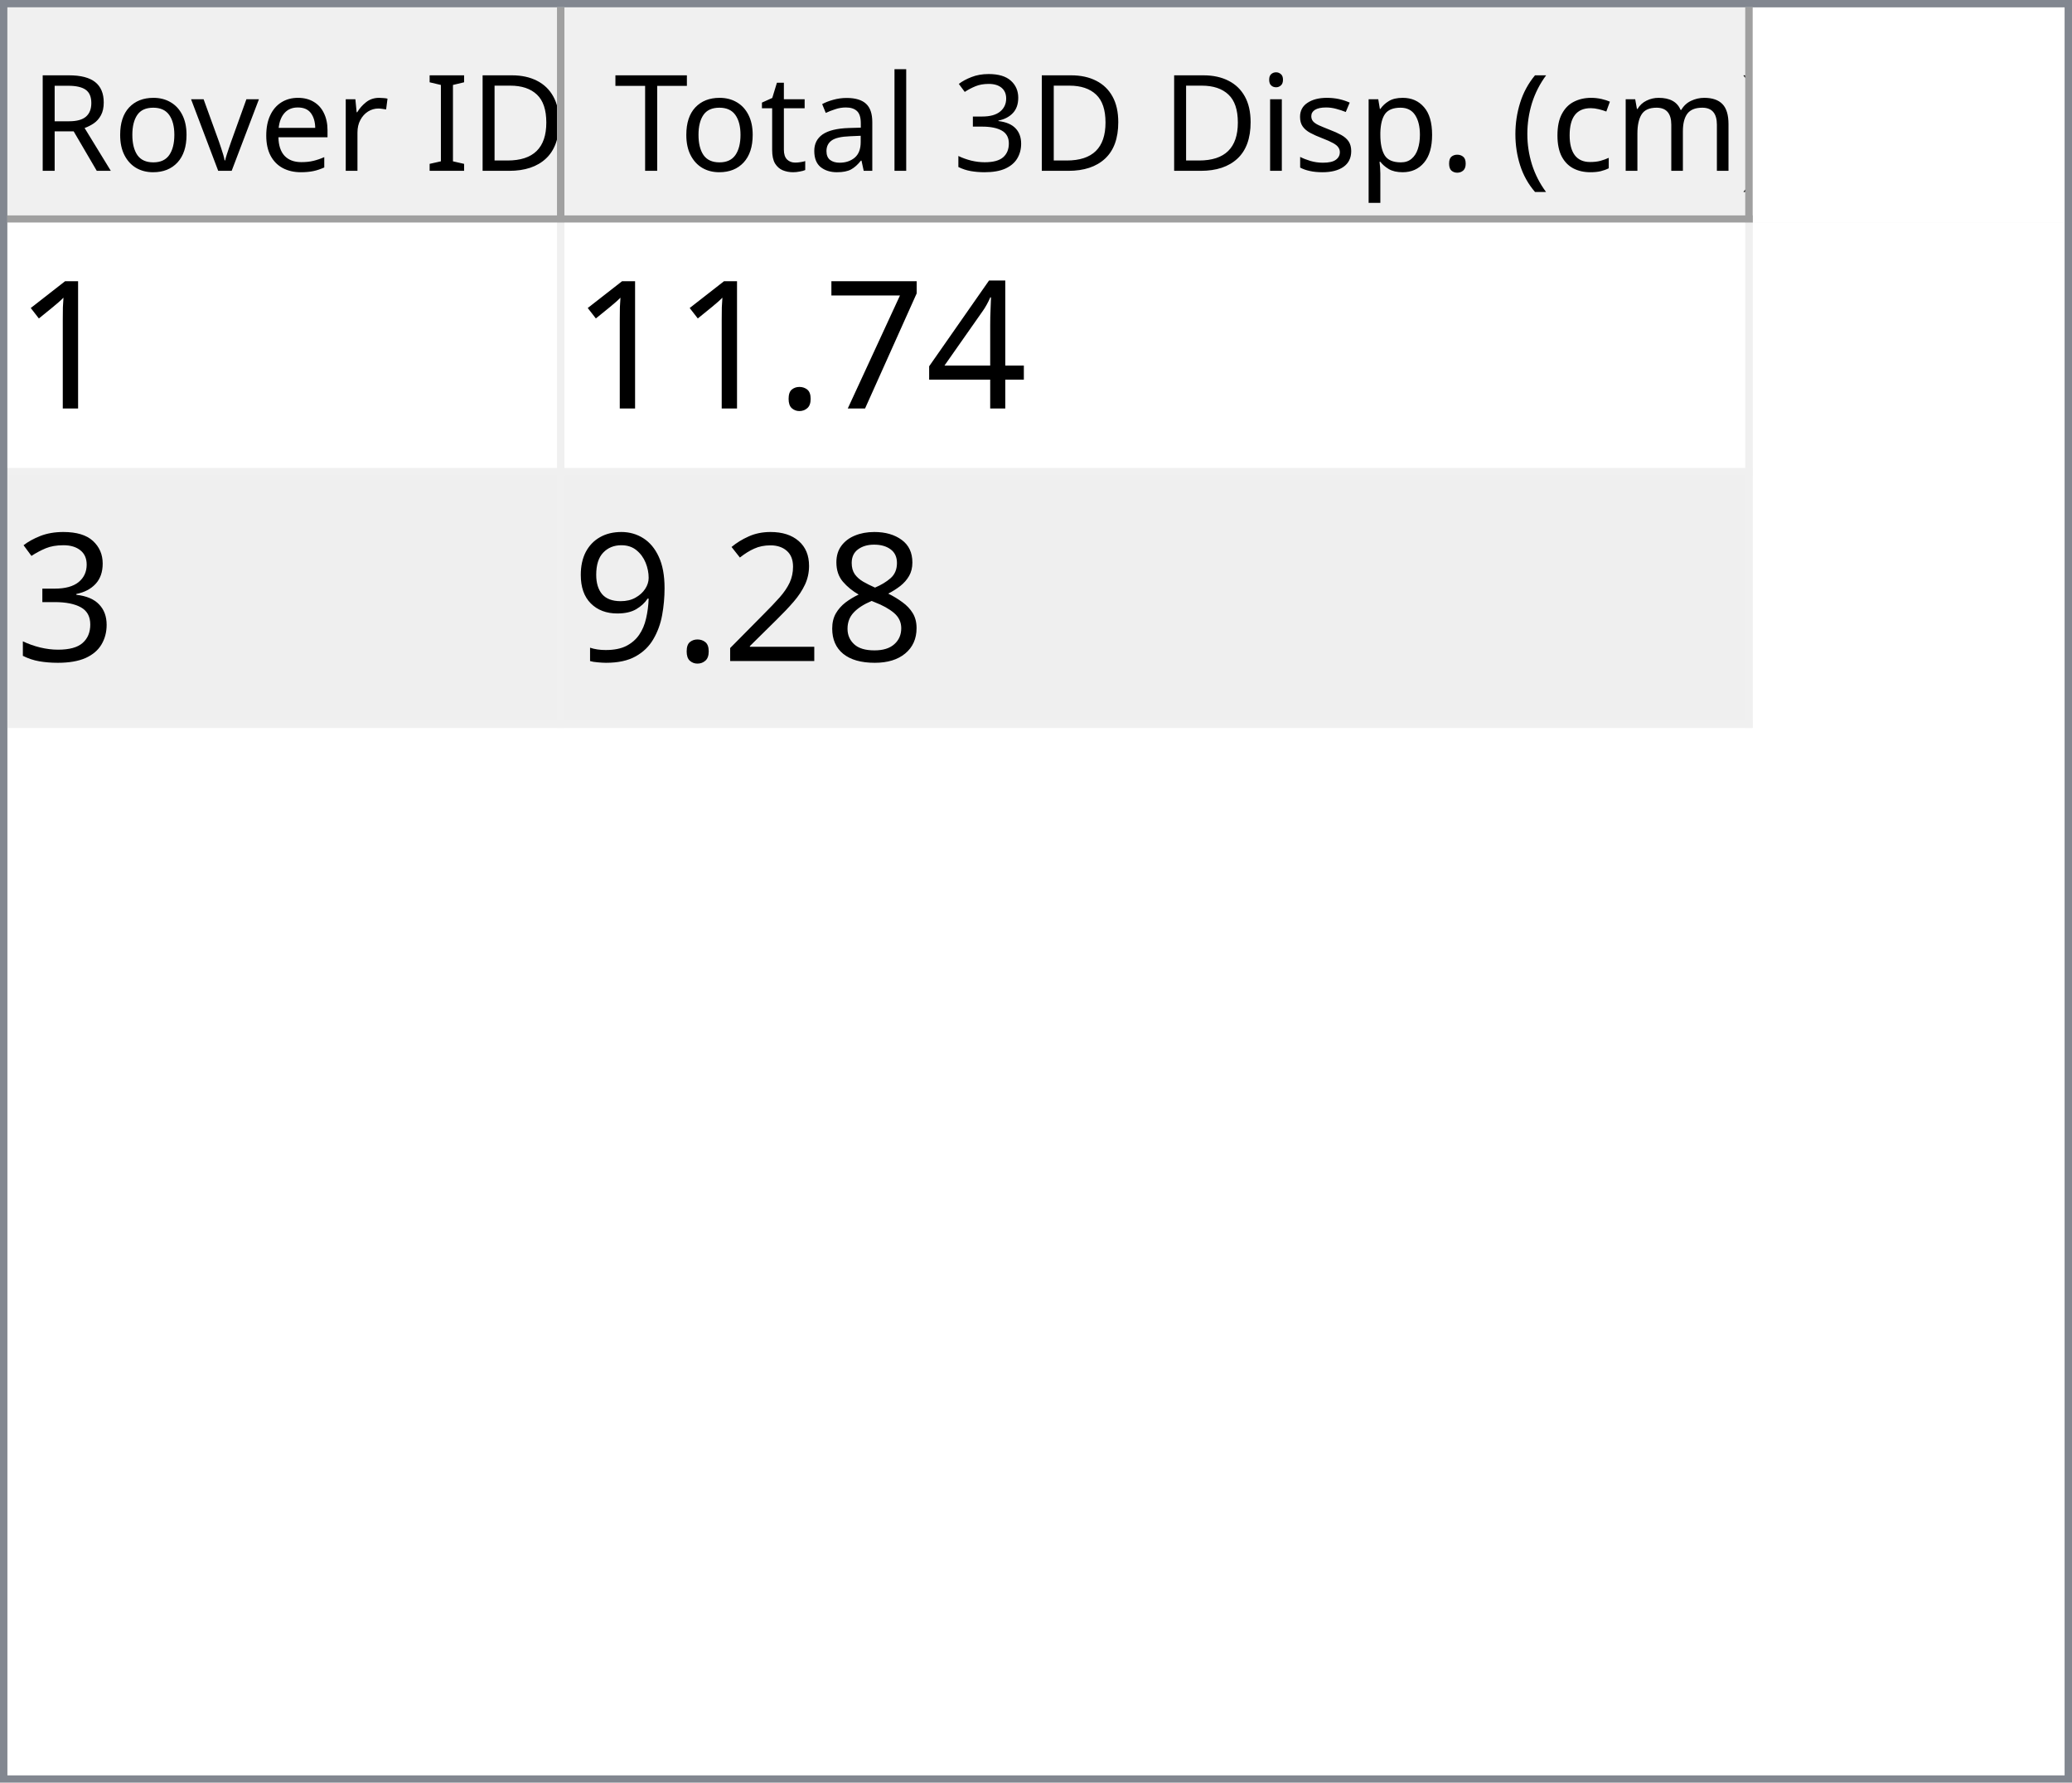
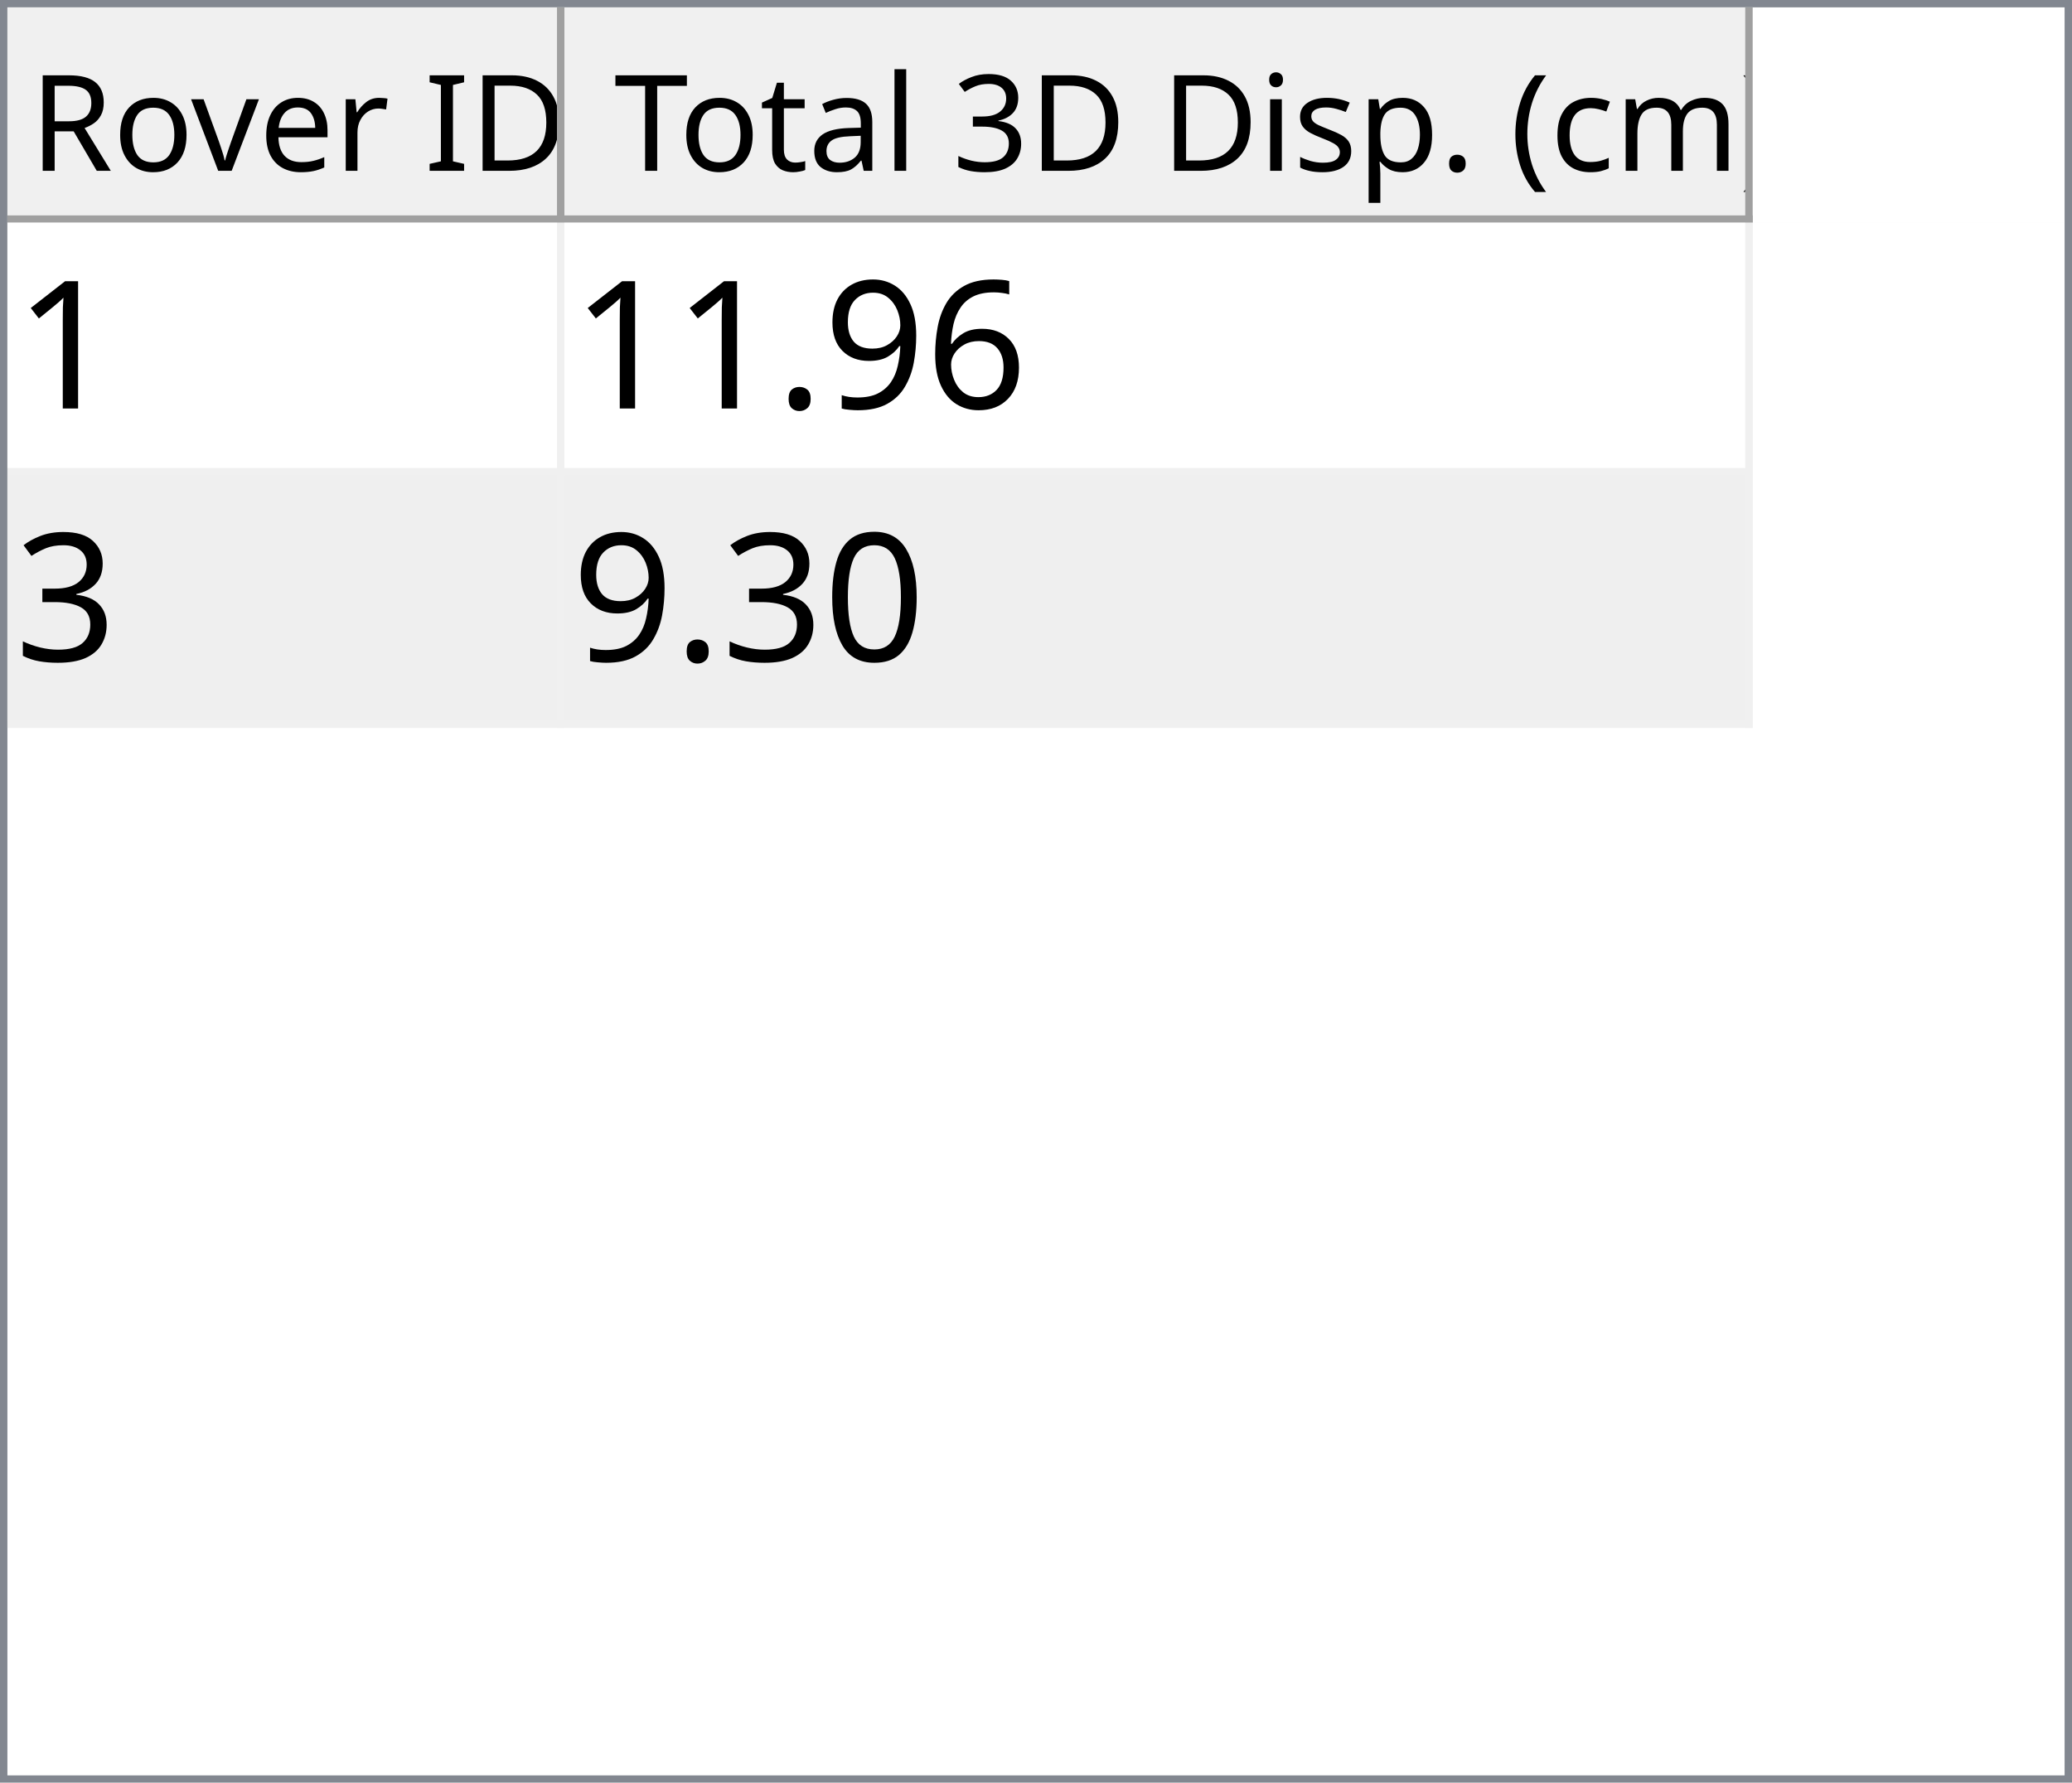
<svg xmlns="http://www.w3.org/2000/svg" style="fill-opacity:1; color-rendering:auto; color-interpolation:auto; text-rendering:auto; stroke:black; stroke-linecap:square; stroke-miterlimit:10; shape-rendering:auto; stroke-opacity:1; fill:black; stroke-dasharray:none; font-weight:normal; stroke-width:1; font-family:'Dialog'; font-style:normal; stroke-linejoin:miter; font-size:12px; stroke-dashoffset:0; image-rendering:auto;" width="279" height="240">
  <defs id="genericDefs" />
  <g>
    <defs id="defs1">
      <clipPath clipPathUnits="userSpaceOnUse" id="clipPath1">
        <path d="M0 0 L279 0 L279 240 L0 240 L0 0 Z" />
      </clipPath>
      <clipPath clipPathUnits="userSpaceOnUse" id="clipPath2">
        <path d="M0 0 L0 240 L279 240 L279 0 Z" />
      </clipPath>
      <clipPath clipPathUnits="userSpaceOnUse" id="clipPath3">
        <path d="M0 0 L0 29 L277 29 L277 0 Z" />
      </clipPath>
      <clipPath clipPathUnits="userSpaceOnUse" id="clipPath4">
        <path d="M0 0 L0 29 L75 29 L75 0 Z" />
      </clipPath>
      <clipPath clipPathUnits="userSpaceOnUse" id="clipPath5">
        <path d="M1 1 L1 28 L74 28 L74 1 Z" />
      </clipPath>
      <clipPath clipPathUnits="userSpaceOnUse" id="clipPath6">
        <path d="M0 0 L0 27 L73 27 L73 0 Z" />
      </clipPath>
      <clipPath clipPathUnits="userSpaceOnUse" id="clipPath7">
        <path d="M-0.5 -0.5 L-0.5 28.5 L74.5 28.5 L74.5 -0.5 Z" />
      </clipPath>
      <clipPath clipPathUnits="userSpaceOnUse" id="clipPath8">
        <path d="M0 0 L0 29 L160 29 L160 0 Z" />
      </clipPath>
      <clipPath clipPathUnits="userSpaceOnUse" id="clipPath9">
        <path d="M1 1 L1 28 L159 28 L159 1 Z" />
      </clipPath>
      <clipPath clipPathUnits="userSpaceOnUse" id="clipPath10">
        <path d="M0 0 L0 27 L158 27 L158 0 Z" />
      </clipPath>
      <clipPath clipPathUnits="userSpaceOnUse" id="clipPath11">
        <path d="M-0.5 -0.5 L-0.5 28.5 L159.5 28.5 L159.5 -0.5 Z" />
      </clipPath>
      <clipPath clipPathUnits="userSpaceOnUse" id="clipPath12">
        <path d="M0 0 L0 209 L277 209 L277 0 Z" />
      </clipPath>
      <clipPath clipPathUnits="userSpaceOnUse" id="clipPath13">
        <path d="M0 0 L0 68 L235 68 L235 0 Z" />
      </clipPath>
      <clipPath clipPathUnits="userSpaceOnUse" id="clipPath14">
        <path d="M-0.5 -0.5 L-0.5 67.5 L234.5 67.5 L234.5 -0.5 Z" />
      </clipPath>
      <clipPath clipPathUnits="userSpaceOnUse" id="clipPath15">
        <path d="M0 0 L0 33 L74 33 L74 0 Z" />
      </clipPath>
      <clipPath clipPathUnits="userSpaceOnUse" id="clipPath16">
        <path d="M0 0 L0 33 L159 33 L159 0 Z" />
      </clipPath>
      <font horiz-adv-x="64.551" id="font1">
        <font-face ascent="107.91" descent="25.098" units-per-em="100" style="font-style:normal; font-family:Segoe UI; font-weight:normal;" />
        <missing-glyph horiz-adv-x="64.551" d="M8.109 0 L8.109 68.266 L56.453 68.266 L56.453 0 L8.109 0 ZM15.328 7.234 L49.219 7.234 L49.219 61.031 L15.328 61.031 L15.328 7.234 Z" />
        <glyph unicode="D" horiz-adv-x="70.117" d="M9.188 0 L9.188 70.016 L28.516 70.016 Q65.531 70.016 65.531 35.891 Q65.531 19.672 55.25 9.836 Q44.969 0 27.734 0 L9.188 0 ZM17.391 62.594 L17.391 7.422 L27.828 7.422 Q41.609 7.422 49.273 14.797 Q56.938 22.172 56.938 35.688 Q56.938 62.594 28.328 62.594 L17.391 62.594 Z" />
        <glyph unicode="I" horiz-adv-x="26.611" d="M17.391 0 L9.188 0 L9.188 70.016 L17.391 70.016 L17.391 0 Z" />
        <glyph unicode=" " horiz-adv-x="27.393" d="" />
        <glyph unicode="r" horiz-adv-x="34.766" d="M34.188 41.891 Q32.078 43.5 28.125 43.5 Q23 43.5 19.555 38.672 Q16.109 33.844 16.109 25.484 L16.109 0 L8.109 0 L8.109 50 L16.109 50 L16.109 39.703 L16.312 39.703 Q18.016 44.969 21.531 47.922 Q25.047 50.875 29.391 50.875 Q32.516 50.875 34.188 50.203 L34.188 41.891 Z" />
        <glyph unicode="e" horiz-adv-x="52.295" d="M48.297 23 L12.984 23 Q13.188 14.656 17.484 10.109 Q21.781 5.562 29.297 5.562 Q37.75 5.562 44.828 11.141 L44.828 3.609 Q38.234 -1.172 27.391 -1.172 Q16.797 -1.172 10.742 5.641 Q4.688 12.453 4.688 24.812 Q4.688 36.469 11.305 43.82 Q17.922 51.172 27.734 51.172 Q37.547 51.172 42.922 44.828 Q48.297 38.484 48.297 27.203 L48.297 23 ZM40.094 29.781 Q40.047 36.719 36.75 40.578 Q33.453 44.438 27.594 44.438 Q21.922 44.438 17.969 40.383 Q14.016 36.328 13.094 29.781 L40.094 29.781 Z" />
        <glyph unicode="v" horiz-adv-x="47.9" d="M47.406 50 L27.484 0 L19.625 0 L0.688 50 L9.469 50 L22.172 13.672 Q23.578 9.672 23.922 6.688 L24.125 6.688 Q24.609 10.453 25.688 13.484 L38.969 50 L47.406 50 Z" />
        <glyph unicode="o" horiz-adv-x="58.594" d="M29 -1.172 Q17.922 -1.172 11.305 5.836 Q4.688 12.844 4.688 24.422 Q4.688 37.016 11.57 44.094 Q18.453 51.172 30.172 51.172 Q41.359 51.172 47.633 44.289 Q53.906 37.406 53.906 25.203 Q53.906 13.234 47.141 6.031 Q40.375 -1.172 29 -1.172 ZM29.594 44.438 Q21.875 44.438 17.383 39.188 Q12.891 33.938 12.891 24.703 Q12.891 15.828 17.43 10.695 Q21.969 5.562 29.594 5.562 Q37.359 5.562 41.531 10.594 Q45.703 15.625 45.703 24.906 Q45.703 34.281 41.531 39.359 Q37.359 44.438 29.594 44.438 Z" />
        <glyph unicode="R" horiz-adv-x="59.814" d="M59.375 0 L49.609 0 L37.891 19.625 Q36.281 22.359 34.766 24.289 Q33.25 26.219 31.664 27.438 Q30.078 28.656 28.25 29.219 Q26.422 29.781 24.125 29.781 L17.391 29.781 L17.391 0 L9.188 0 L9.188 70.016 L30.078 70.016 Q34.672 70.016 38.555 68.867 Q42.438 67.719 45.289 65.375 Q48.141 63.031 49.758 59.547 Q51.375 56.062 51.375 51.375 Q51.375 47.703 50.273 44.656 Q49.172 41.609 47.148 39.211 Q45.125 36.812 42.266 35.133 Q39.406 33.453 35.844 32.516 L35.844 32.328 Q37.594 31.547 38.891 30.547 Q40.188 29.547 41.359 28.18 Q42.531 26.812 43.68 25.078 Q44.828 23.344 46.234 21.047 L59.375 0 ZM17.391 62.594 L17.391 37.203 L28.516 37.203 Q31.594 37.203 34.203 38.133 Q36.812 39.062 38.719 40.797 Q40.625 42.531 41.703 45.047 Q42.781 47.562 42.781 50.688 Q42.781 56.297 39.141 59.445 Q35.5 62.594 28.609 62.594 L17.391 62.594 Z" />
        <glyph unicode=")" horiz-adv-x="30.176" d="M8.297 -15.922 L1.172 -15.922 Q16.406 2.344 16.406 26.812 Q16.406 51.469 1.078 70.016 L8.297 70.016 Q23.531 52.156 23.531 26.703 Q23.531 1.375 8.297 -15.922 Z" />
        <glyph unicode="m" horiz-adv-x="86.133" d="M79.109 0 L71.094 0 L71.094 28.719 Q71.094 37.016 68.531 40.727 Q65.969 44.438 59.906 44.438 Q54.781 44.438 51.195 39.75 Q47.609 35.062 47.609 28.516 L47.609 0 L39.594 0 L39.594 29.688 Q39.594 44.438 28.219 44.438 Q22.953 44.438 19.531 40.016 Q16.109 35.594 16.109 28.516 L16.109 0 L8.109 0 L8.109 50 L16.109 50 L16.109 42.094 L16.312 42.094 Q21.625 51.172 31.844 51.172 Q36.969 51.172 40.773 48.312 Q44.578 45.453 46 40.828 Q51.562 51.172 62.594 51.172 Q79.109 51.172 79.109 30.812 L79.109 0 Z" />
        <glyph unicode="c" horiz-adv-x="46.191" d="M42.188 2.297 Q36.422 -1.172 28.516 -1.172 Q17.828 -1.172 11.258 5.789 Q4.688 12.75 4.688 23.828 Q4.688 36.188 11.766 43.68 Q18.844 51.172 30.672 51.172 Q37.25 51.172 42.281 48.734 L42.281 40.531 Q36.719 44.438 30.375 44.438 Q22.703 44.438 17.797 38.945 Q12.891 33.453 12.891 24.516 Q12.891 15.719 17.508 10.641 Q22.125 5.562 29.891 5.562 Q36.422 5.562 42.188 9.906 L42.188 2.297 Z" />
        <glyph unicode="(" horiz-adv-x="30.176" d="M29.109 -15.922 L21.969 -15.922 Q6.844 1.375 6.844 26.703 Q6.844 52.156 21.969 70.016 L29.203 70.016 Q13.875 51.469 13.875 26.812 Q13.875 2.344 29.109 -15.922 Z" />
        <glyph unicode="." horiz-adv-x="21.68" d="M10.891 -1.078 Q8.641 -1.078 7.055 0.539 Q5.469 2.156 5.469 4.391 Q5.469 6.641 7.055 8.273 Q8.641 9.906 10.891 9.906 Q13.188 9.906 14.797 8.273 Q16.406 6.641 16.406 4.391 Q16.406 2.156 14.797 0.539 Q13.188 -1.078 10.891 -1.078 Z" />
        <glyph unicode="p" horiz-adv-x="58.789" d="M16.312 7.234 L16.109 7.234 L16.109 -23 L8.109 -23 L8.109 50 L16.109 50 L16.109 41.219 L16.312 41.219 Q22.219 51.172 33.594 51.172 Q43.266 51.172 48.688 44.461 Q54.109 37.75 54.109 26.469 Q54.109 13.922 48 6.375 Q41.891 -1.172 31.297 -1.172 Q21.578 -1.172 16.312 7.234 ZM16.109 27.391 L16.109 20.406 Q16.109 14.203 20.141 9.883 Q24.172 5.562 30.375 5.562 Q37.641 5.562 41.773 11.133 Q45.906 16.703 45.906 26.609 Q45.906 34.969 42.047 39.703 Q38.188 44.438 31.594 44.438 Q24.609 44.438 20.359 39.578 Q16.109 34.719 16.109 27.391 Z" />
        <glyph unicode="s" horiz-adv-x="42.432" d="M5.078 1.812 L5.078 10.406 Q11.625 5.562 19.484 5.562 Q30.031 5.562 30.031 12.594 Q30.031 14.594 29.125 15.992 Q28.219 17.391 26.68 18.461 Q25.141 19.531 23.07 20.383 Q21 21.234 18.609 22.172 Q15.281 23.484 12.766 24.828 Q10.25 26.172 8.57 27.859 Q6.891 29.547 6.031 31.695 Q5.172 33.844 5.172 36.719 Q5.172 40.234 6.789 42.945 Q8.406 45.656 11.086 47.484 Q13.766 49.312 17.211 50.242 Q20.656 51.172 24.312 51.172 Q30.812 51.172 35.938 48.922 L35.938 40.828 Q30.422 44.438 23.25 44.438 Q21 44.438 19.195 43.922 Q17.391 43.406 16.094 42.477 Q14.797 41.547 14.086 40.258 Q13.375 38.969 13.375 37.406 Q13.375 35.453 14.086 34.133 Q14.797 32.812 16.164 31.789 Q17.531 30.766 19.484 29.938 Q21.438 29.109 23.922 28.125 Q27.25 26.859 29.883 25.516 Q32.516 24.172 34.375 22.484 Q36.234 20.797 37.234 18.602 Q38.234 16.406 38.234 13.375 Q38.234 9.672 36.602 6.938 Q34.969 4.203 32.234 2.398 Q29.5 0.594 25.93 -0.289 Q22.359 -1.172 18.453 -1.172 Q10.75 -1.172 5.078 1.812 Z" />
        <glyph unicode="i" horiz-adv-x="24.219" d="M12.203 62.703 Q10.062 62.703 8.547 64.164 Q7.031 65.625 7.031 67.875 Q7.031 70.125 8.547 71.609 Q10.062 73.094 12.203 73.094 Q14.406 73.094 15.945 71.609 Q17.484 70.125 17.484 67.875 Q17.484 65.719 15.945 64.211 Q14.406 62.703 12.203 62.703 ZM16.109 0 L8.109 0 L8.109 50 L16.109 50 L16.109 0 Z" />
        <glyph unicode="3" horiz-adv-x="53.906" d="M46.531 19.828 Q46.531 15.094 44.75 11.211 Q42.969 7.328 39.719 4.57 Q36.469 1.812 31.93 0.297 Q27.391 -1.219 21.922 -1.219 Q11.922 -1.219 6 2.594 L6 11.188 Q13.094 5.609 22.219 5.609 Q25.875 5.609 28.828 6.539 Q31.781 7.469 33.906 9.227 Q36.031 10.984 37.18 13.477 Q38.328 15.969 38.328 19.094 Q38.328 32.812 18.797 32.812 L12.984 32.812 L12.984 39.594 L18.5 39.594 Q35.797 39.594 35.797 52.484 Q35.797 64.406 22.609 64.406 Q15.188 64.406 8.688 59.422 L8.688 67.188 Q15.375 71.188 24.609 71.188 Q29 71.188 32.57 69.969 Q36.141 68.75 38.68 66.555 Q41.219 64.359 42.609 61.281 Q44 58.203 44 54.5 Q44 40.672 30.031 36.719 L30.031 36.531 Q33.594 36.141 36.625 34.797 Q39.656 33.453 41.852 31.305 Q44.047 29.156 45.289 26.25 Q46.531 23.344 46.531 19.828 Z" />
        <glyph unicode="l" horiz-adv-x="24.219" d="M16.109 0 L8.109 0 L8.109 74.031 L16.109 74.031 L16.109 0 Z" />
        <glyph unicode="a" horiz-adv-x="50.879" d="M43.891 0 L35.891 0 L35.891 7.812 L35.688 7.812 Q30.469 -1.172 20.312 -1.172 Q12.844 -1.172 8.617 2.781 Q4.391 6.734 4.391 13.281 Q4.391 27.297 20.906 29.594 L35.891 31.688 Q35.891 44.438 25.594 44.438 Q16.547 44.438 9.281 38.281 L9.281 46.484 Q16.656 51.172 26.266 51.172 Q43.891 51.172 43.891 32.516 L43.891 0 ZM35.891 25.297 L23.828 23.641 Q18.266 22.859 15.43 20.875 Q12.594 18.891 12.594 13.875 Q12.594 10.203 15.211 7.883 Q17.828 5.562 22.172 5.562 Q28.125 5.562 32.008 9.742 Q35.891 13.922 35.891 20.312 L35.891 25.297 Z" />
        <glyph unicode="t" horiz-adv-x="33.887" d="M31.297 0.484 Q28.469 -1.078 23.828 -1.078 Q10.688 -1.078 10.688 13.578 L10.688 43.172 L2.094 43.172 L2.094 50 L10.688 50 L10.688 62.203 L18.703 64.797 L18.703 50 L31.297 50 L31.297 43.172 L18.703 43.172 L18.703 14.984 Q18.703 9.969 20.414 7.82 Q22.125 5.672 26.078 5.672 Q29.109 5.672 31.297 7.328 L31.297 0.484 Z" />
        <glyph unicode="T" horiz-adv-x="52.393" d="M50.594 62.594 L30.375 62.594 L30.375 0 L22.172 0 L22.172 62.594 L2 62.594 L2 70.016 L50.594 70.016 L50.594 62.594 Z" />
      </font>
      <font horiz-adv-x="75.0" id="font2">
        <font-face ascent="100.537" descent="21.973" units-per-em="100" style="font-style:normal; font-family:sans-serif; font-weight:normal;" />
        <missing-glyph horiz-adv-x="75.0" d="M12.5 0 L12.5 62.5 L62.5 62.5 L62.5 0 L12.5 0 ZM14.062 1.562 L60.938 1.562 L60.938 60.938 L14.062 60.938 L14.062 1.562 Z" />
        <glyph unicode="1" horiz-adv-x="55.615" d="M37.25 0 L28.469 0 L28.469 56 Q25.297 52.984 20.141 49.953 Q14.984 46.922 10.891 45.406 L10.891 53.906 Q18.266 57.375 23.781 62.305 Q29.297 67.234 31.594 71.875 L37.25 71.875 L37.25 0 Z" />
-         <glyph unicode="4" horiz-adv-x="55.615" d="M32.328 0 L32.328 17.141 L1.266 17.141 L1.266 25.203 L33.938 71.578 L41.109 71.578 L41.109 25.203 L50.781 25.203 L50.781 17.141 L41.109 17.141 L41.109 0 L32.328 0 ZM32.328 25.203 L32.328 57.469 L9.906 25.203 L32.328 25.203 Z" />
-         <glyph unicode="7" horiz-adv-x="55.615" d="M4.734 62.203 L4.734 70.656 L51.078 70.656 L51.078 63.812 Q44.234 56.547 37.523 44.484 Q30.812 32.422 27.156 19.672 Q24.516 10.688 23.781 0 L14.75 0 Q14.891 8.453 18.062 20.414 Q21.234 32.375 27.172 43.484 Q33.109 54.594 39.797 62.203 L4.734 62.203 Z" />
+         <glyph unicode="6" horiz-adv-x="55.615" d="M49.75 54.047 L41.016 53.375 Q39.844 58.547 37.703 60.891 Q34.125 64.656 28.906 64.656 Q24.703 64.656 21.531 62.312 Q17.391 59.281 14.992 53.469 Q12.594 47.656 12.5 36.922 Q15.672 41.75 20.266 44.094 Q24.859 46.438 29.891 46.438 Q38.672 46.438 44.852 39.969 Q51.031 33.5 51.031 23.25 Q51.031 16.5 48.125 10.719 Q45.219 4.938 40.141 1.859 Q35.062 -1.219 28.609 -1.219 Q17.625 -1.219 10.695 6.859 Q3.766 14.938 3.766 33.5 Q3.766 54.25 11.422 63.672 Q18.109 71.875 29.438 71.875 Q37.891 71.875 43.289 67.141 Q48.688 62.406 49.75 54.047 ZM13.875 23.188 Q13.875 18.656 15.797 14.508 Q17.719 10.359 21.188 8.18 Q24.656 6 28.469 6 Q34.031 6 38.039 10.492 Q42.047 14.984 42.047 22.703 Q42.047 30.125 38.086 34.398 Q34.125 38.672 28.125 38.672 Q22.172 38.672 18.023 34.398 Q13.875 30.125 13.875 23.188 Z" />
+         <glyph unicode="9" horiz-adv-x="55.615" d="M5.469 16.547 L13.922 17.328 Q14.984 11.375 18.016 8.688 Q21.047 6 25.781 6 Q29.828 6 32.883 7.859 Q35.938 9.719 37.891 12.82 Q39.844 15.922 41.164 21.195 Q42.484 26.469 42.484 31.938 Q42.484 32.516 42.438 33.688 Q39.797 29.5 35.234 26.883 Q30.672 24.266 25.344 24.266 Q16.453 24.266 10.305 30.711 Q4.156 37.156 4.156 47.703 Q4.156 58.594 10.578 65.234 Q17 71.875 26.656 71.875 Q33.641 71.875 39.43 68.117 Q45.219 64.359 48.219 57.398 Q51.219 50.438 51.219 37.25 Q51.219 23.531 48.242 15.406 Q45.266 7.281 39.383 3.031 Q33.5 -1.219 25.594 -1.219 Q17.188 -1.219 11.867 3.445 Q6.547 8.109 5.469 16.547 ZM41.453 48.141 Q41.453 55.719 37.43 60.156 Q33.406 64.594 27.734 64.594 Q21.875 64.594 17.531 59.812 Q13.188 55.031 13.188 47.406 Q13.188 40.578 17.312 36.305 Q21.438 32.031 27.484 32.031 Q33.594 32.031 37.523 36.305 Q41.453 40.578 41.453 48.141 Z" />
        <glyph unicode="." horiz-adv-x="27.783" d="M9.078 0 L9.078 10.016 L19.094 10.016 L19.094 0 L9.078 0 Z" />
        <glyph unicode="3" horiz-adv-x="55.615" d="M4.203 18.891 L12.984 20.062 Q14.5 12.594 18.141 9.297 Q21.781 6 27 6 Q33.203 6 37.477 10.297 Q41.75 14.594 41.75 20.953 Q41.75 27 37.797 30.93 Q33.844 34.859 27.734 34.859 Q25.25 34.859 21.531 33.891 L22.516 41.609 Q23.391 41.5 23.922 41.5 Q29.547 41.5 34.039 44.43 Q38.531 47.359 38.531 53.469 Q38.531 58.297 35.258 61.477 Q31.984 64.656 26.812 64.656 Q21.688 64.656 18.266 61.43 Q14.844 58.203 13.875 51.766 L5.078 53.328 Q6.688 62.156 12.398 67.016 Q18.109 71.875 26.609 71.875 Q32.469 71.875 37.398 69.359 Q42.328 66.844 44.945 62.5 Q47.562 58.156 47.562 53.266 Q47.562 48.641 45.07 44.828 Q42.578 41.016 37.703 38.766 Q44.047 37.312 47.562 32.695 Q51.078 28.078 51.078 21.141 Q51.078 11.766 44.242 5.25 Q37.406 -1.266 26.953 -1.266 Q17.531 -1.266 11.305 4.352 Q5.078 9.969 4.203 18.891 Z" />
-         <glyph unicode="8" horiz-adv-x="55.615" d="M17.672 38.812 Q12.203 40.828 9.57 44.539 Q6.938 48.25 6.938 53.422 Q6.938 61.234 12.555 66.555 Q18.172 71.875 27.484 71.875 Q36.859 71.875 42.578 66.43 Q48.297 60.984 48.297 53.172 Q48.297 48.188 45.68 44.508 Q43.062 40.828 37.75 38.812 Q44.344 36.672 47.781 31.883 Q51.219 27.094 51.219 20.453 Q51.219 11.281 44.727 5.031 Q38.234 -1.219 27.641 -1.219 Q17.047 -1.219 10.547 5.055 Q4.047 11.328 4.047 20.703 Q4.047 27.688 7.594 32.398 Q11.141 37.109 17.672 38.812 ZM15.922 53.719 Q15.922 48.641 19.195 45.414 Q22.469 42.188 27.688 42.188 Q32.766 42.188 36.016 45.383 Q39.266 48.578 39.266 53.219 Q39.266 58.062 35.914 61.359 Q32.562 64.656 27.594 64.656 Q22.562 64.656 19.242 61.43 Q15.922 58.203 15.922 53.719 ZM13.094 20.656 Q13.094 16.891 14.875 13.375 Q16.656 9.859 20.172 7.93 Q23.688 6 27.734 6 Q34.031 6 38.133 10.055 Q42.234 14.109 42.234 20.359 Q42.234 26.703 38.016 30.859 Q33.797 35.016 27.438 35.016 Q21.234 35.016 17.164 30.914 Q13.094 26.812 13.094 20.656 Z" />
-         <glyph unicode="2" horiz-adv-x="55.615" d="M50.344 8.453 L50.344 0 L3.031 0 Q2.938 3.172 4.047 6.109 Q5.859 10.938 9.836 15.625 Q13.812 20.312 21.344 26.469 Q33.016 36.031 37.117 41.625 Q41.219 47.219 41.219 52.203 Q41.219 57.422 37.477 61.008 Q33.734 64.594 27.734 64.594 Q21.391 64.594 17.578 60.789 Q13.766 56.984 13.719 50.25 L4.688 51.172 Q5.609 61.281 11.664 66.578 Q17.719 71.875 27.938 71.875 Q38.234 71.875 44.242 66.164 Q50.25 60.453 50.25 52 Q50.25 47.703 48.492 43.555 Q46.734 39.406 42.656 34.812 Q38.578 30.219 29.109 22.219 Q21.188 15.578 18.945 13.211 Q16.703 10.844 15.234 8.453 L50.344 8.453 Z" />
-         <glyph unicode="9" horiz-adv-x="55.615" d="M5.469 16.547 L13.922 17.328 Q14.984 11.375 18.016 8.688 Q21.047 6 25.781 6 Q29.828 6 32.883 7.859 Q35.938 9.719 37.891 12.82 Q39.844 15.922 41.164 21.195 Q42.484 26.469 42.484 31.938 Q42.484 32.516 42.438 33.688 Q39.797 29.5 35.234 26.883 Q30.672 24.266 25.344 24.266 Q16.453 24.266 10.305 30.711 Q4.156 37.156 4.156 47.703 Q4.156 58.594 10.578 65.234 Q17 71.875 26.656 71.875 Q33.641 71.875 39.43 68.117 Q45.219 64.359 48.219 57.398 Q51.219 50.438 51.219 37.25 Q51.219 23.531 48.242 15.406 Q45.266 7.281 39.383 3.031 Q33.5 -1.219 25.594 -1.219 Q17.188 -1.219 11.867 3.445 Q6.547 8.109 5.469 16.547 ZM41.453 48.141 Q41.453 55.719 37.43 60.156 Q33.406 64.594 27.734 64.594 Q21.875 64.594 17.531 59.812 Q13.188 55.031 13.188 47.406 Q13.188 40.578 17.312 36.305 Q21.438 32.031 27.484 32.031 Q33.594 32.031 37.523 36.305 Q41.453 40.578 41.453 48.141 Z" />
+         <glyph unicode="0" horiz-adv-x="55.615" d="M4.156 35.297 Q4.156 48 6.766 55.742 Q9.375 63.484 14.523 67.68 Q19.672 71.875 27.484 71.875 Q33.25 71.875 37.594 69.555 Q41.938 67.234 44.773 62.867 Q47.609 58.5 49.219 52.227 Q50.828 45.953 50.828 35.297 Q50.828 22.703 48.242 14.969 Q45.656 7.234 40.508 3.008 Q35.359 -1.219 27.484 -1.219 Q17.141 -1.219 11.234 6.203 Q4.156 15.141 4.156 35.297 ZM13.188 35.297 Q13.188 17.672 17.312 11.836 Q21.438 6 27.484 6 Q33.547 6 37.672 11.859 Q41.797 17.719 41.797 35.297 Q41.797 52.984 37.672 58.789 Q33.547 64.594 27.391 64.594 Q21.344 64.594 17.719 59.469 Q13.188 52.938 13.188 35.297 Z" />
      </font>
    </defs>
    <g style="fill:white; stroke:white;">
      <rect x="0" y="0" width="279" style="clip-path:url(#clipPath1); stroke:none;" height="240" />
    </g>
    <g style="fill:white; text-rendering:optimizeSpeed; color-rendering:optimizeSpeed; image-rendering:optimizeSpeed; shape-rendering:crispEdges; stroke:white; color-interpolation:sRGB;">
      <rect x="0" width="279" height="240" y="0" style="stroke:none;" />
      <path style="stroke:none;" d="M0 240 L279 240 L279 0 L0 0 Z" />
    </g>
    <g style="fill:rgb(240,240,240); font-size:18px; font-family:'Segoe UI'; stroke:rgb(240,240,240);">
      <rect x="0" y="0" width="279" style="clip-path:url(#clipPath2); stroke:none;" height="240" />
    </g>
    <g style="fill:rgb(130,135,144); font-size:18px; font-family:'Segoe UI'; stroke:rgb(130,135,144);">
      <path d="M0 0 L279 0 L279 240 L0 240 L0 0 ZM1 1 L278 1 L278 239 L1 239 L1 1 Z" style="fill-rule:evenodd; clip-path:url(#clipPath2); stroke:none;" />
    </g>
    <g style="fill:white; font-size:18px; font-family:'Segoe UI'; stroke:white;" transform="translate(1,1)">
      <rect x="0" y="0" width="277" style="clip-path:url(#clipPath3); stroke:none;" height="29" />
    </g>
    <g style="fill:rgb(240,240,240); font-size:18px; font-family:'Segoe UI'; stroke:rgb(240,240,240);" transform="translate(1,1)">
      <rect x="0" y="0" width="75" style="clip-path:url(#clipPath4); stroke:none;" height="29" />
    </g>
    <g style="font-family:'Segoe UI'; font-size:18px;" transform="translate(2,2)">
      <text x="2" xml:space="preserve" y="21" style="clip-path:url(#clipPath6); stroke:none;">Rover ID</text>
    </g>
    <g transform="translate(1.5,1.5)" style="fill:rgb(160,160,160); font-size:18px; font-family:'Segoe UI'; stroke:rgb(160,160,160); stroke-linejoin:bevel;">
      <line x1="74" x2="74" y1="0" style="fill:none; clip-path:url(#clipPath7);" y2="28" />
    </g>
    <g transform="matrix(1,0,0,1,1,1) translate(0.5,0.5)" style="fill:rgb(160,160,160); font-size:18px; font-family:'Segoe UI'; stroke:rgb(160,160,160); stroke-linejoin:bevel;">
      <line x1="0" x2="74" y1="28" style="fill:none; clip-path:url(#clipPath7);" y2="28" />
    </g>
    <g style="fill:rgb(240,240,240); font-size:18px; font-family:'Segoe UI'; stroke:rgb(240,240,240);" transform="translate(76,1)">
      <rect x="0" y="0" width="160" style="clip-path:url(#clipPath8); stroke:none;" height="29" />
    </g>
    <g style="font-family:'Segoe UI'; font-size:18px;" transform="translate(77,2)">
      <text x="1" xml:space="preserve" y="21" style="clip-path:url(#clipPath10); stroke:none;"> Total 3D Disp. (cm)</text>
    </g>
    <g transform="translate(76.5,1.5)" style="fill:rgb(160,160,160); font-size:18px; font-family:'Segoe UI'; stroke:rgb(160,160,160); stroke-linejoin:bevel;">
      <line x1="159" x2="159" y1="0" style="fill:none; clip-path:url(#clipPath11);" y2="28" />
    </g>
    <g transform="matrix(1,0,0,1,76,1) translate(0.5,0.5)" style="fill:rgb(160,160,160); font-size:18px; font-family:'Segoe UI'; stroke:rgb(160,160,160); stroke-linejoin:bevel;">
      <line x1="0" x2="159" y1="28" style="fill:none; clip-path:url(#clipPath11);" y2="28" />
    </g>
    <g style="fill:white; font-size:18px; font-family:'Segoe UI'; stroke:white;" transform="translate(1,30)">
      <rect x="0" y="0" width="277" style="clip-path:url(#clipPath12); stroke:none;" height="209" />
    </g>
    <g style="fill:rgb(240,240,240); font-size:24px; font-family:sans-serif; stroke:rgb(240,240,240);" transform="translate(1,30)">
      <rect x="0" y="0" width="235" style="clip-path:url(#clipPath13); stroke:none;" height="68" />
      <line transform="translate(0.5,0.5)" x1="0" x2="234" y1="33" style="clip-path:url(#clipPath14); fill:none; stroke-linejoin:bevel;" y2="33" />
    </g>
    <g transform="matrix(1,0,0,1,1,30) translate(0.5,0.5)" style="fill:rgb(240,240,240); font-size:24px; font-family:sans-serif; stroke:rgb(240,240,240); stroke-linejoin:bevel;">
      <line x1="0" x2="234" y1="67" style="fill:none; clip-path:url(#clipPath14);" y2="67" />
    </g>
    <g transform="matrix(1,0,0,1,1,30) translate(0.5,0.5)" style="fill:rgb(240,240,240); font-size:24px; font-family:sans-serif; stroke:rgb(240,240,240); stroke-linejoin:bevel;">
      <line x1="74" x2="74" y1="0" style="fill:none; clip-path:url(#clipPath14);" y2="67" />
    </g>
    <g transform="matrix(1,0,0,1,1,30) translate(0.5,0.5)" style="fill:rgb(240,240,240); font-size:24px; font-family:sans-serif; stroke:rgb(240,240,240); stroke-linejoin:bevel;">
      <line x1="234" x2="234" y1="0" style="fill:none; clip-path:url(#clipPath14);" y2="67" />
    </g>
    <g style="fill:white; font-size:24px; font-family:sans-serif; stroke:white;" transform="matrix(1,0,0,1,1,30)">
      <rect x="0" y="0" width="74" style="clip-path:url(#clipPath15); stroke:none;" height="33" />
      <text x="1" y="25" style="fill:black; clip-path:url(#clipPath15); stroke:none;" xml:space="preserve">1</text>
    </g>
    <g style="fill:white; font-size:24px; font-family:sans-serif; stroke:white;" transform="matrix(1,0,0,1,1,30) translate(75,0)">
      <rect x="0" y="0" width="159" style="clip-path:url(#clipPath16); stroke:none;" height="33" />
-       <text x="1" y="25" style="fill:black; clip-path:url(#clipPath16); stroke:none;" xml:space="preserve">11.74</text>
+       <text x="1" y="25" style="fill:black; clip-path:url(#clipPath16); stroke:none;" xml:space="preserve">11.96</text>
    </g>
    <g style="fill:rgb(239,239,239); font-size:24px; font-family:sans-serif; stroke:rgb(239,239,239);" transform="matrix(1,0,0,1,1,30) translate(0,34)">
      <rect x="0" y="0" width="74" style="clip-path:url(#clipPath15); stroke:none;" height="33" />
      <text x="1" y="25" style="fill:black; clip-path:url(#clipPath15); stroke:none;" xml:space="preserve">3</text>
    </g>
    <g style="fill:rgb(239,239,239); font-size:24px; font-family:sans-serif; stroke:rgb(239,239,239);" transform="matrix(1,0,0,1,1,30) translate(75,34)">
      <rect x="0" y="0" width="159" style="clip-path:url(#clipPath16); stroke:none;" height="33" />
-       <text x="1" y="25" style="fill:black; clip-path:url(#clipPath16); stroke:none;" xml:space="preserve">9.28</text>
+       <text x="1" y="25" style="fill:black; clip-path:url(#clipPath16); stroke:none;" xml:space="preserve">9.30</text>
    </g>
  </g>
</svg>
